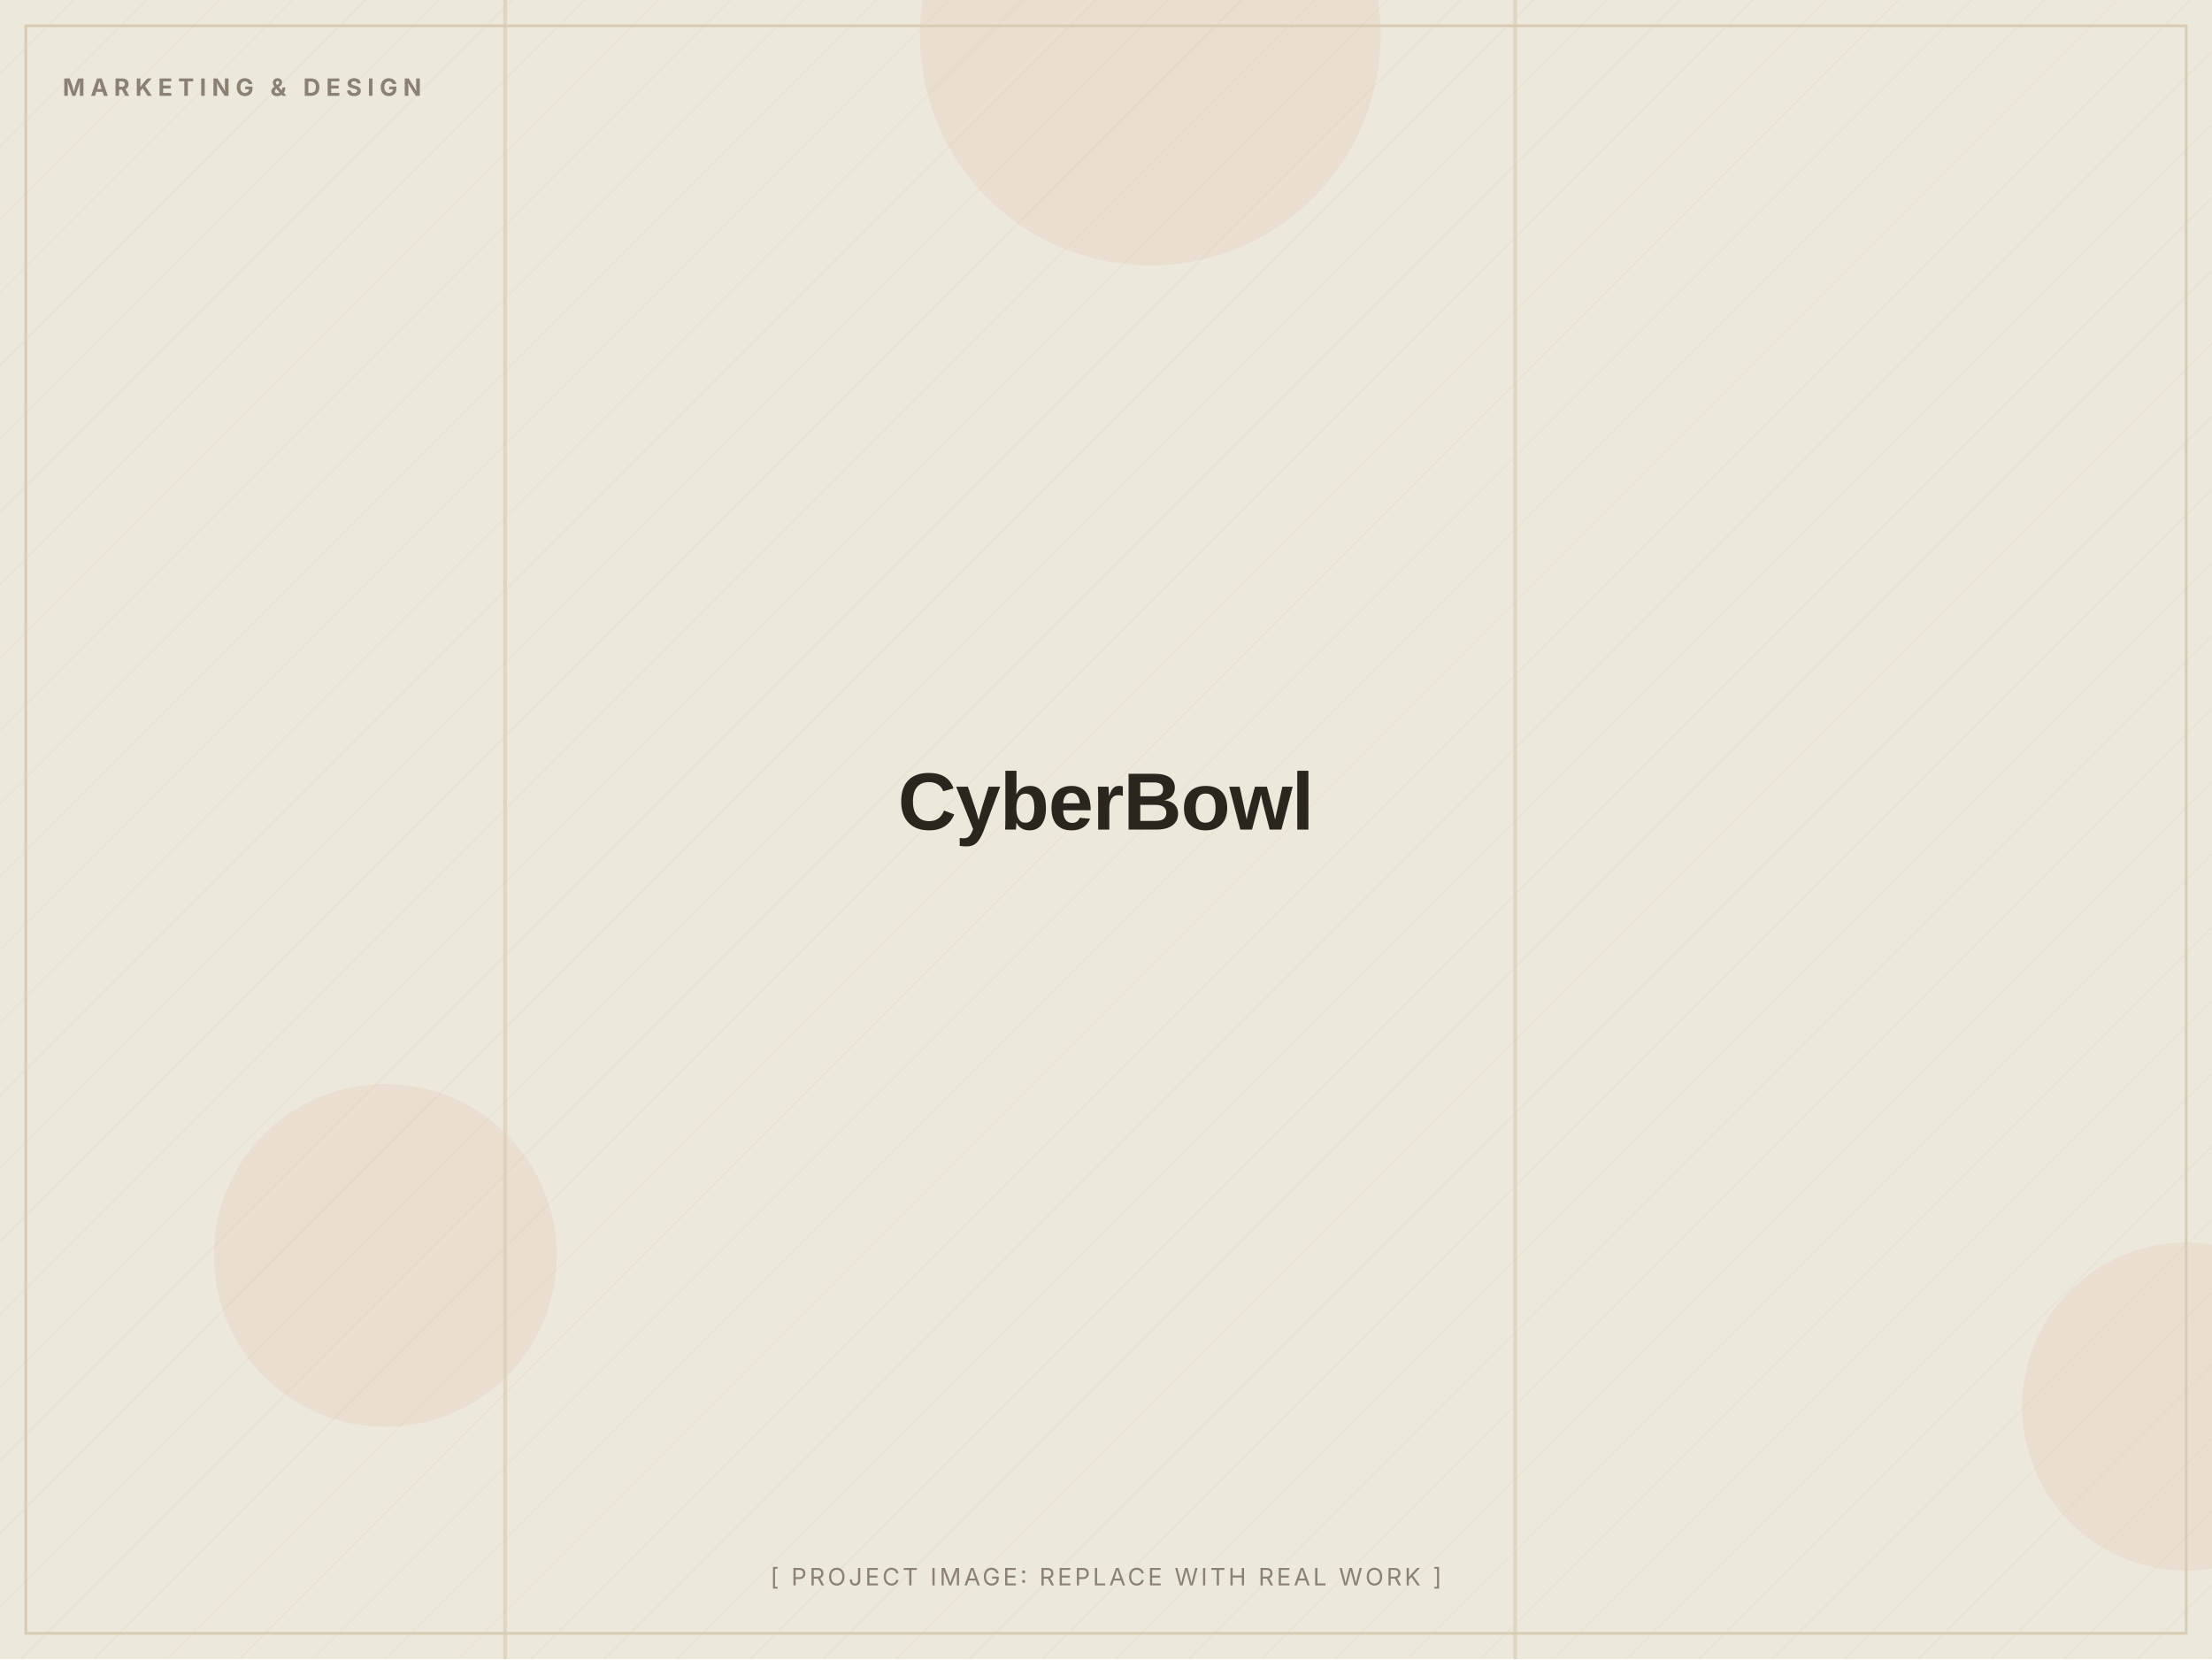
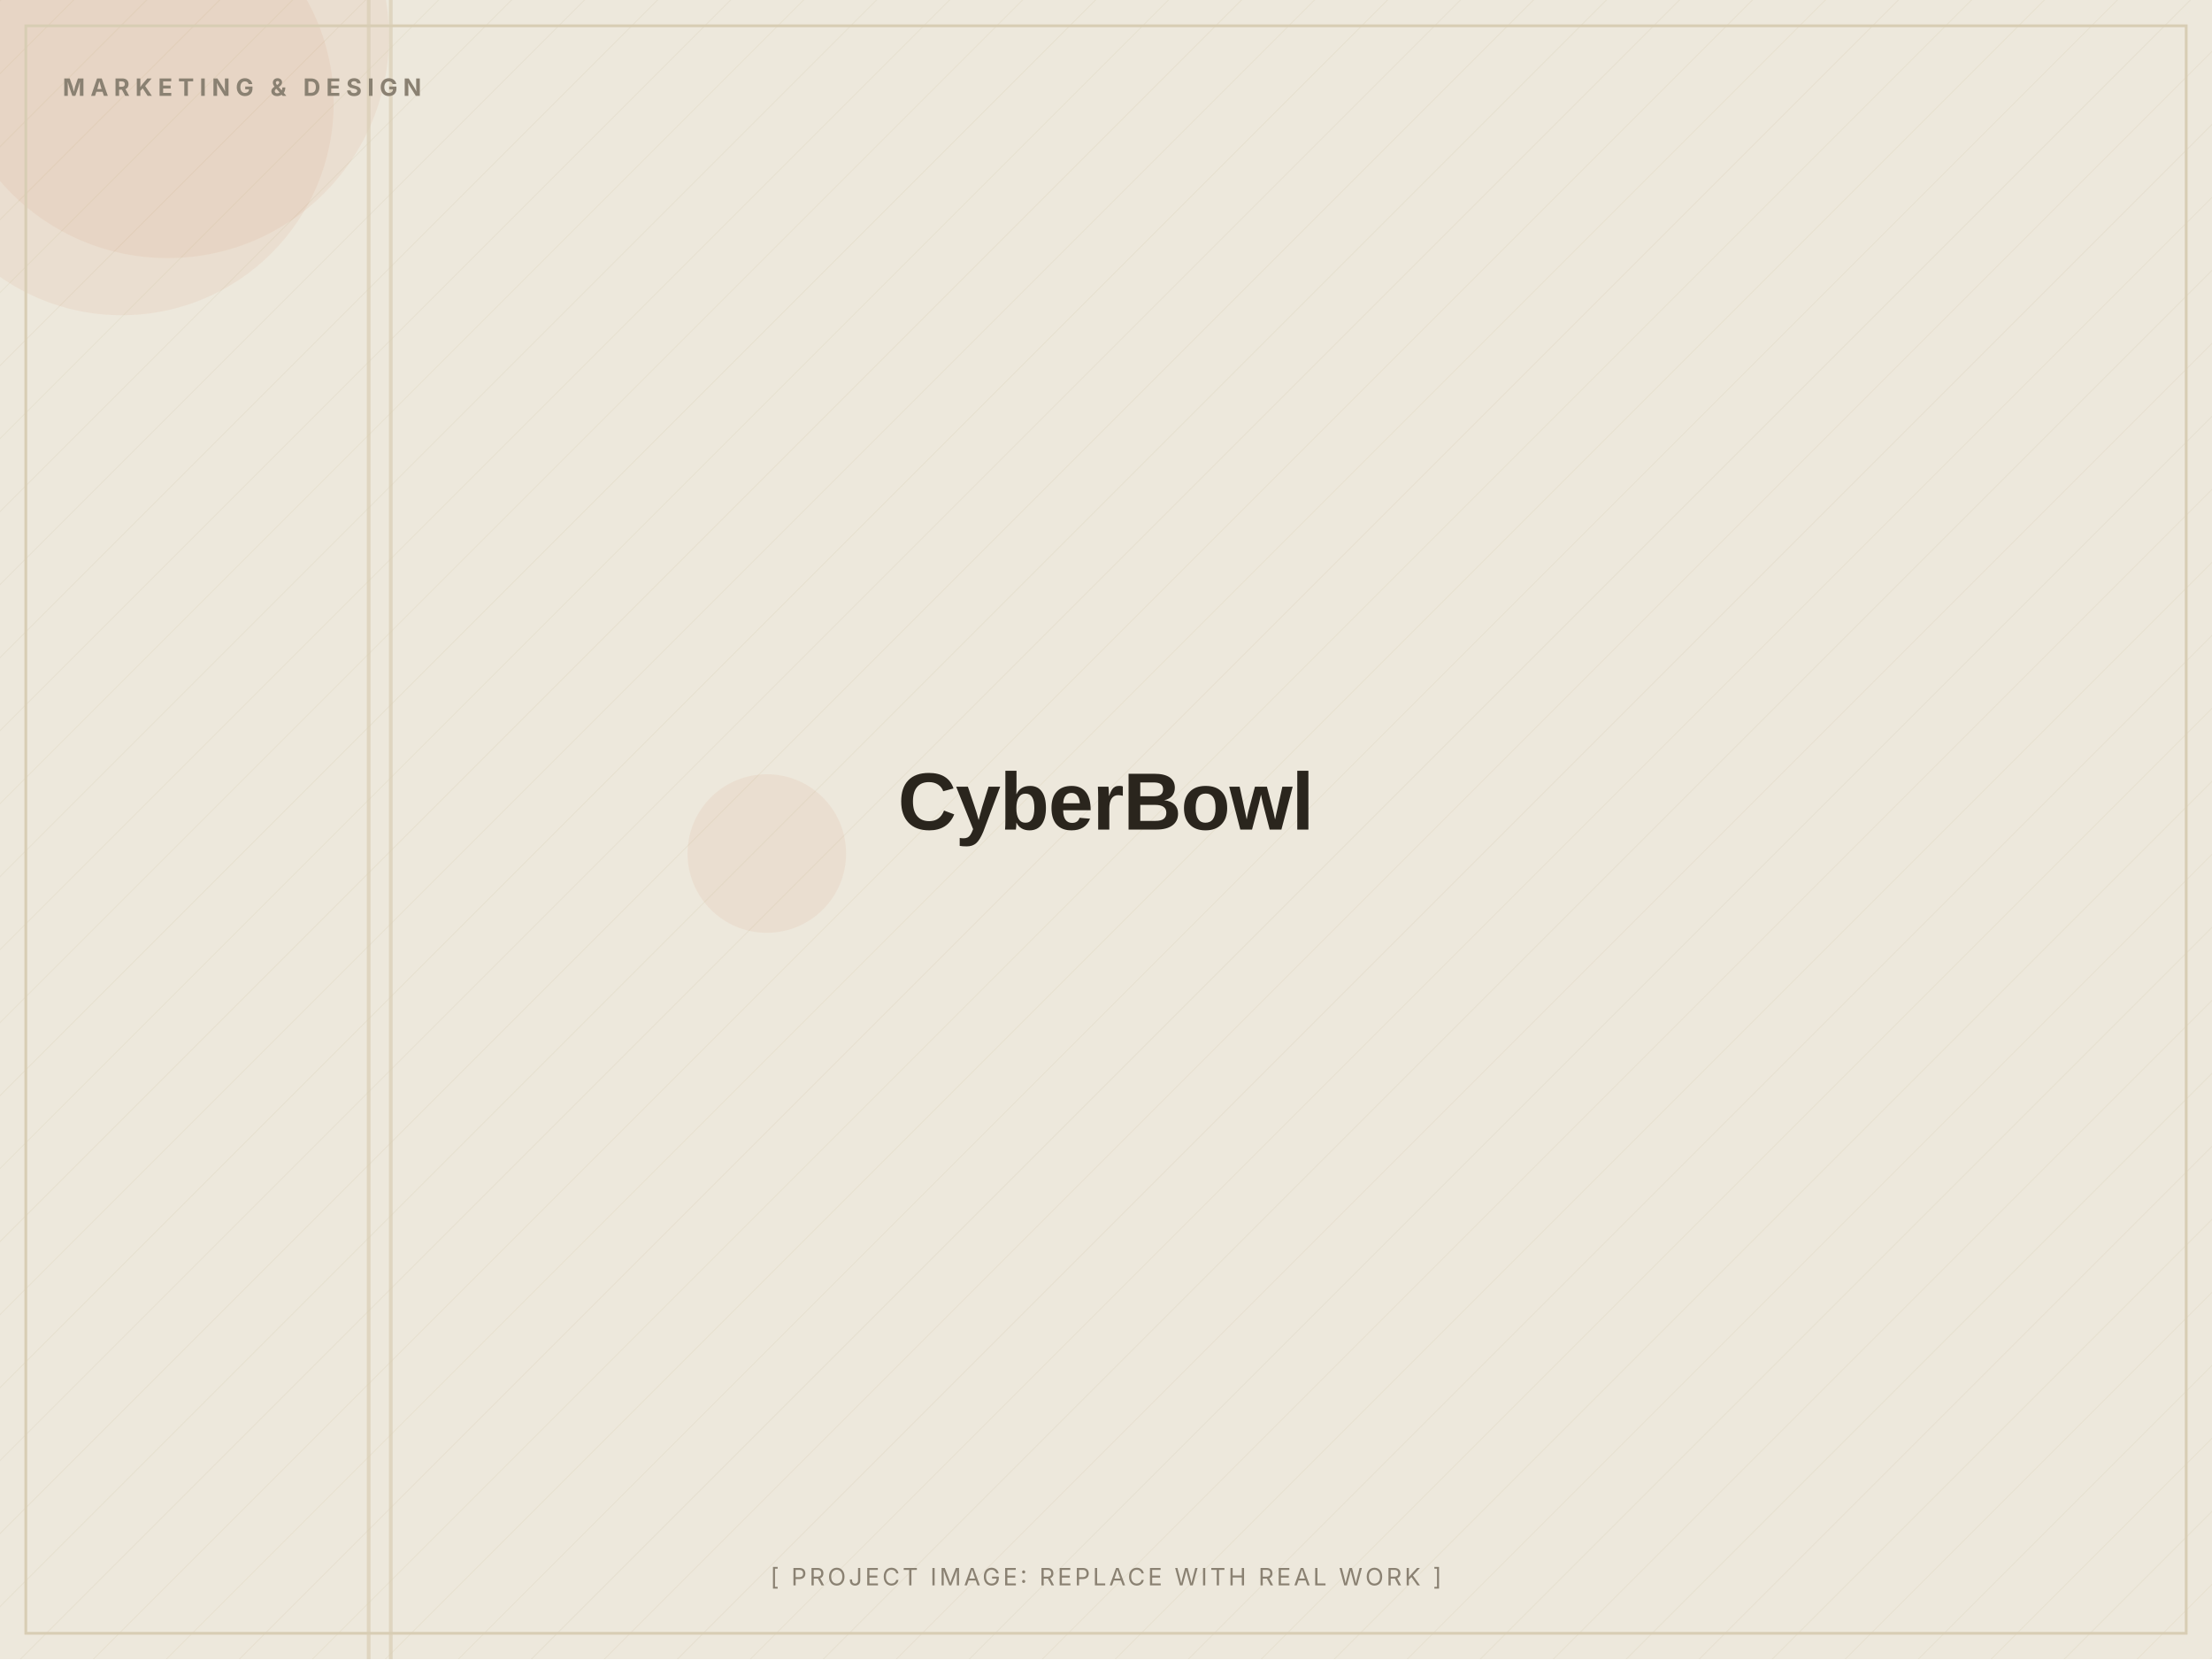
<svg xmlns="http://www.w3.org/2000/svg" width="1200" height="900" viewBox="0 0 1200 900" role="img" aria-label="CyberBowl (placeholder image)">
  <defs>
    <pattern id="d" width="28" height="28" patternUnits="userSpaceOnUse" patternTransform="rotate(45)">
      <line x1="0" y1="0" x2="0" y2="28" stroke="#D8CDB4" stroke-width="1" opacity="0.5" />
    </pattern>
  </defs>
  <rect width="1200" height="900" fill="#EDE8DC" />
  <rect width="1200" height="900" fill="url(#d)" opacity="0.55" />
-   <circle cx="1186" cy="763" r="89" fill="#C2410C" opacity="0.06" />
-   <circle cx="624" cy="19" r="125" fill="#C2410C" opacity="0.06" />
-   <circle cx="209" cy="681" r="93" fill="#C2410C" opacity="0.06" />
-   <rect x="273" y="0" width="2" height="900" fill="#D8CDB4" opacity="0.7" />
-   <rect x="821" y="0" width="2" height="900" fill="#D8CDB4" opacity="0.7" />
+   <circle cx="416" cy="463" r="43" fill="#C2410C" opacity="0.06" />
+   <circle cx="91" cy="20" r="120" fill="#C2410C" opacity="0.06" />
+   <circle cx="66" cy="56" r="115" fill="#C2410C" opacity="0.06" />
+   <rect x="199" y="0" width="2" height="900" fill="#D8CDB4" opacity="0.7" />
+   <rect x="211" y="0" width="2" height="900" fill="#D8CDB4" opacity="0.7" />
  <rect x="14" y="14" width="1172" height="872" fill="none" stroke="#D8CDB4" stroke-width="1.5" />
  <text x="34" y="52" font-family="Inter, Arial, sans-serif" font-weight="700" font-size="13" letter-spacing="3" fill="#8A8172">MARKETING &amp; DESIGN</text>
  <text x="600.0" y="450.0" text-anchor="middle" font-family="Archivo, Arial, sans-serif" font-weight="800" font-size="44" letter-spacing="-0.5" fill="#2A251D">CyberBowl</text>
  <text x="600.0" y="860" text-anchor="middle" font-family="Inter, Arial, sans-serif" font-size="13" letter-spacing="1.5" fill="#8A8172">[ PROJECT IMAGE: REPLACE WITH REAL WORK ]</text>
</svg>
